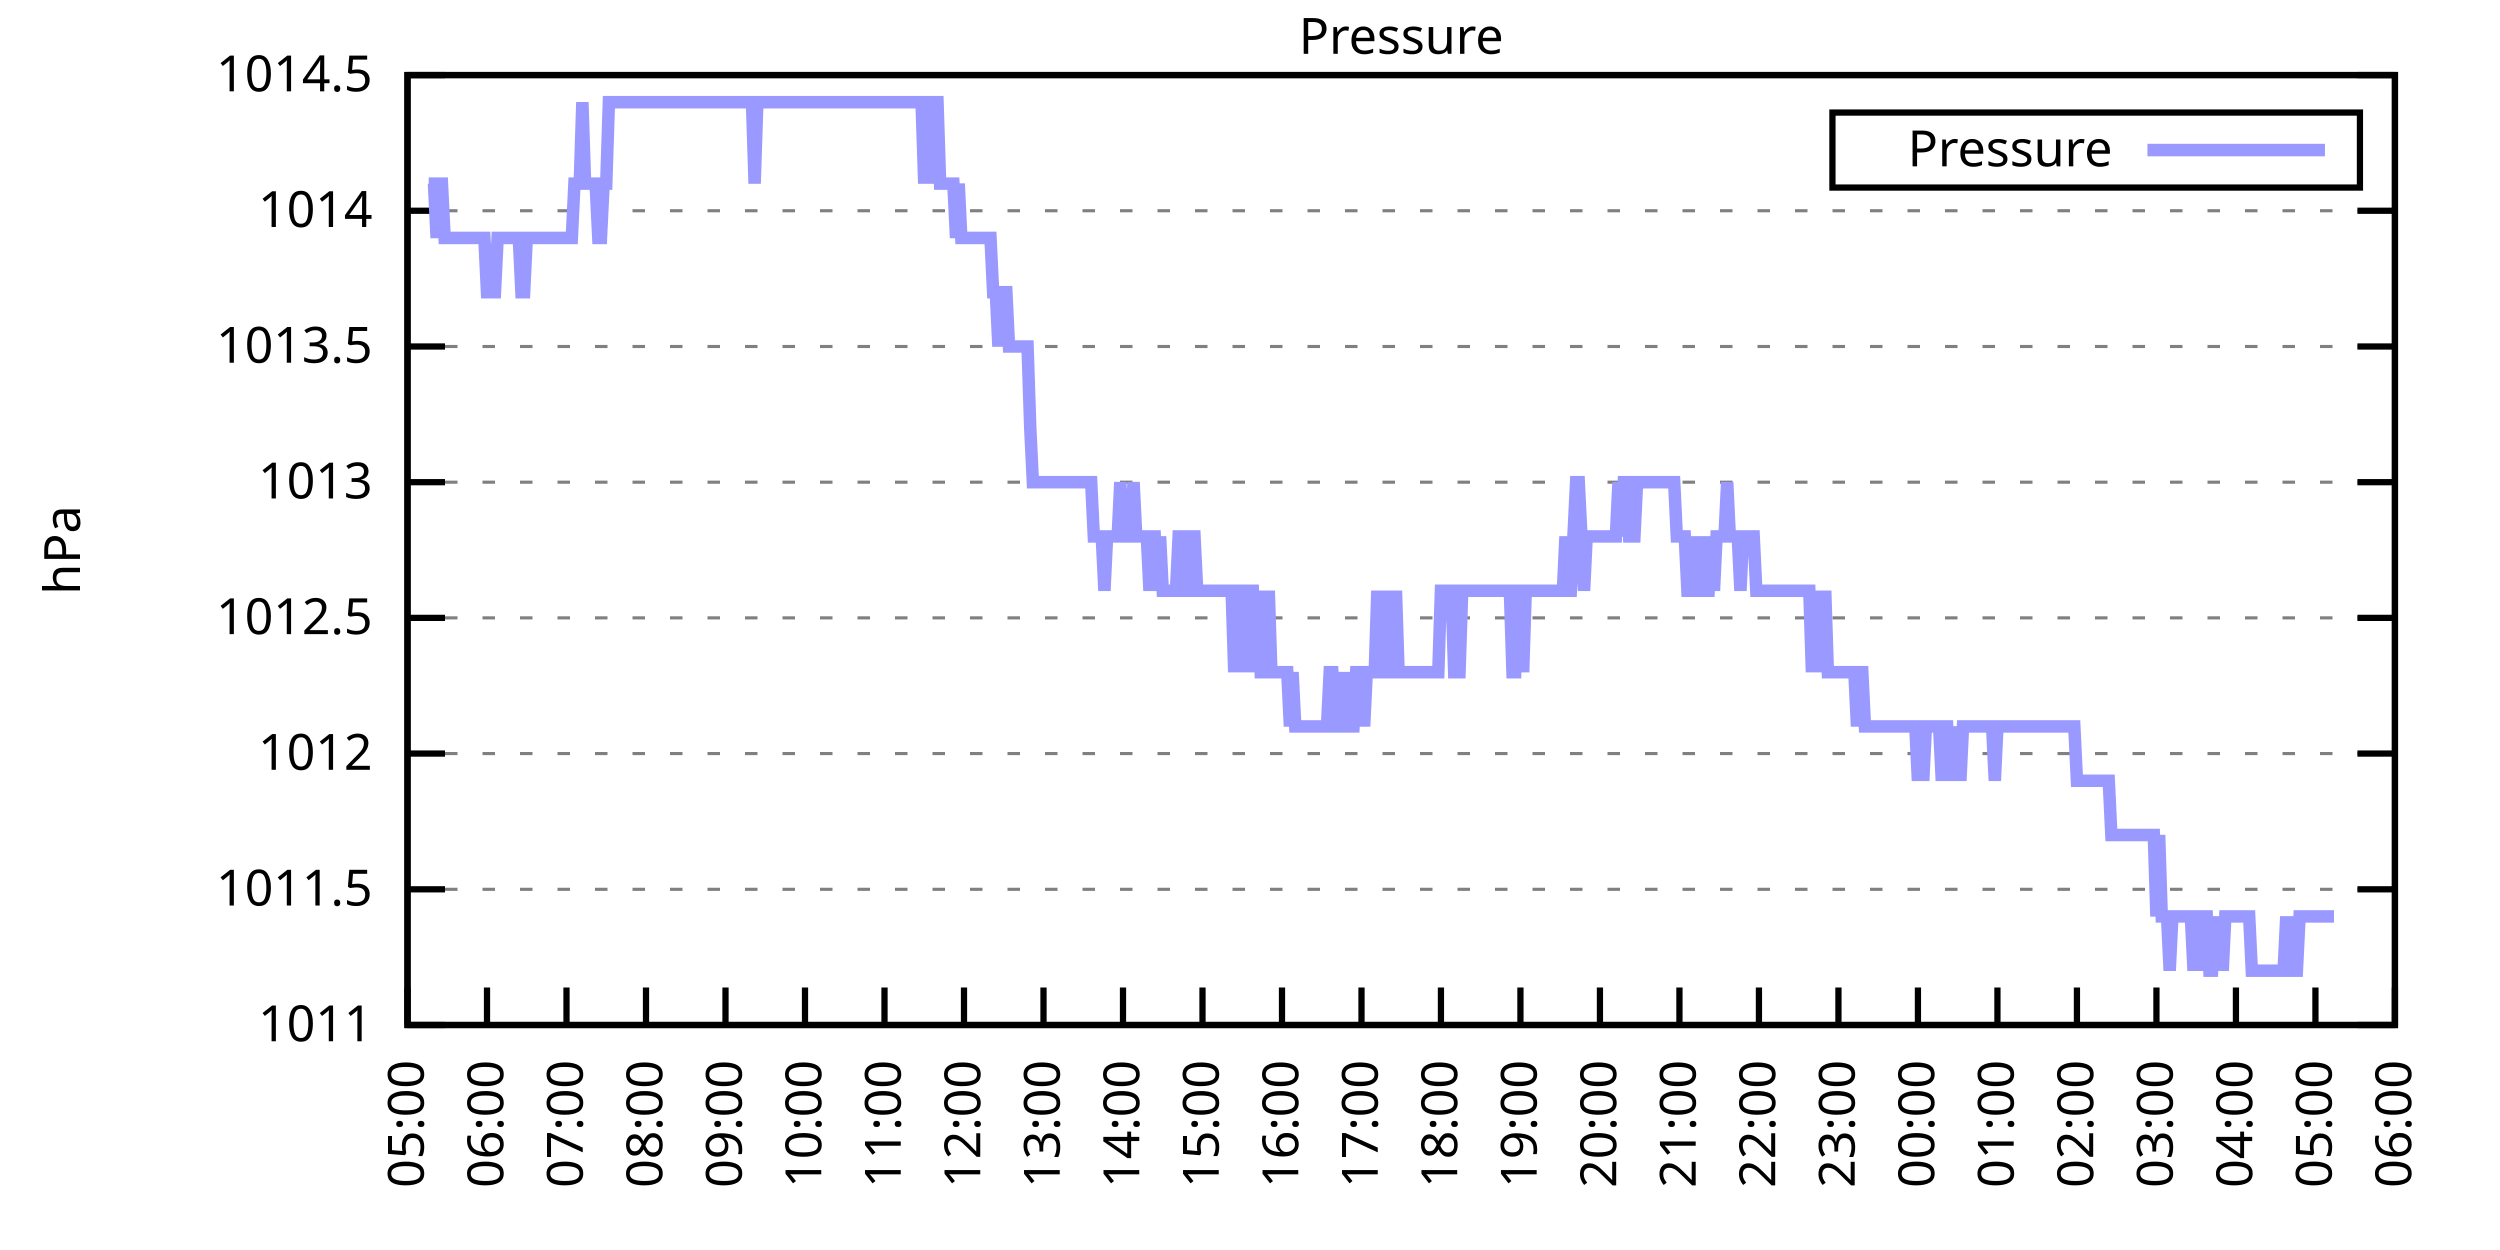
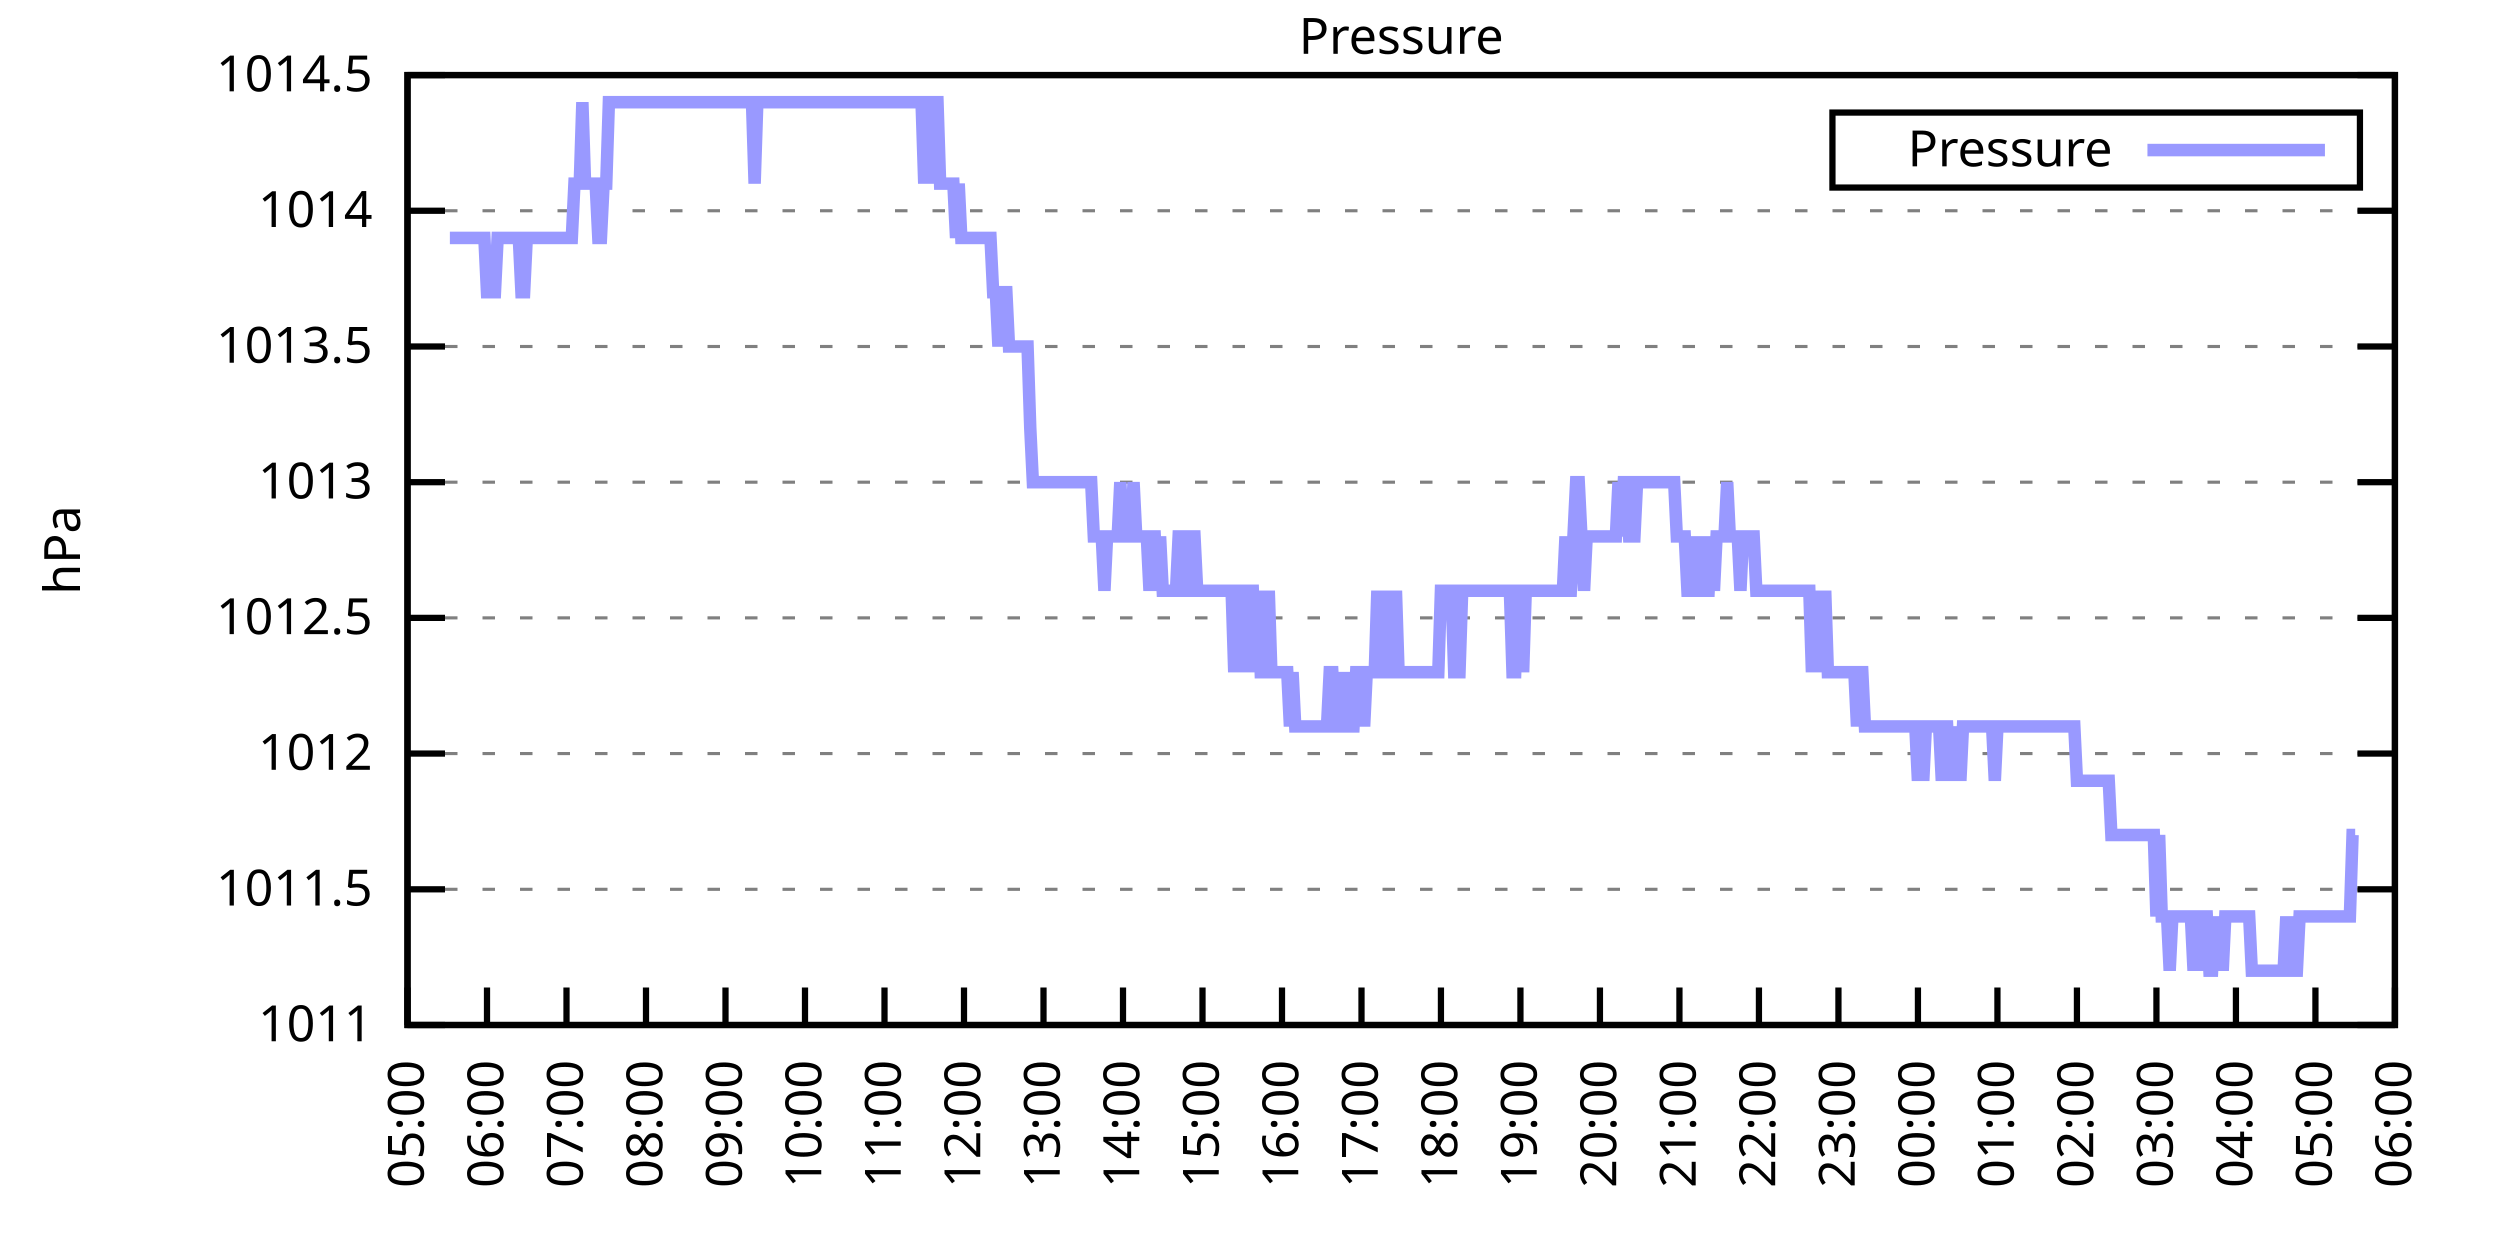
<svg xmlns="http://www.w3.org/2000/svg" xmlns:xlink="http://www.w3.org/1999/xlink" width="400" height="200" viewBox="0 0 400 200">
  <g id="gnuplot_canvas">
    <rect x="0" y="0" width="400" height="200" fill="none" />
    <defs>
      <circle id="gpDot" r="0.5" stroke-width="0.5" stroke="currentColor" />
      <path id="gpPt0" stroke-width="0.333" stroke="currentColor" d="M-1,0 h2 M0,-1 v2" />
      <path id="gpPt1" stroke-width="0.333" stroke="currentColor" d="M-1,-1 L1,1 M1,-1 L-1,1" />
      <path id="gpPt2" stroke-width="0.333" stroke="currentColor" d="M-1,0 L1,0 M0,-1 L0,1 M-1,-1 L1,1 M-1,1 L1,-1" />
      <rect id="gpPt3" stroke-width="0.333" stroke="currentColor" x="-1" y="-1" width="2" height="2" />
      <rect id="gpPt4" stroke-width="0.333" stroke="currentColor" fill="currentColor" x="-1" y="-1" width="2" height="2" />
      <circle id="gpPt5" stroke-width="0.333" stroke="currentColor" cx="0" cy="0" r="1" />
      <use xlink:href="#gpPt5" id="gpPt6" fill="currentColor" stroke="none" />
      <path id="gpPt7" stroke-width="0.333" stroke="currentColor" d="M0,-1.33 L-1.33,0.67 L1.33,0.67 z" />
      <use xlink:href="#gpPt7" id="gpPt8" fill="currentColor" stroke="none" />
      <use xlink:href="#gpPt7" id="gpPt9" stroke="currentColor" transform="rotate(180)" />
      <use xlink:href="#gpPt9" id="gpPt10" fill="currentColor" stroke="none" />
      <use xlink:href="#gpPt3" id="gpPt11" stroke="currentColor" transform="rotate(45)" />
      <use xlink:href="#gpPt11" id="gpPt12" fill="currentColor" stroke="none" />
      <path id="gpPt13" stroke-width="0.333" stroke="currentColor" d="M0,1.330 L1.265,0.411 L0.782,-1.067 L-0.782,-1.076 L-1.265,0.411 z" />
      <use xlink:href="#gpPt13" id="gpPt14" fill="currentColor" stroke="none" />
      <filter id="textbox" filterUnits="objectBoundingBox" x="0" y="0" height="1" width="1">
        <feFlood flood-color="white" flood-opacity="1" result="bgnd" />
        <feComposite in="SourceGraphic" in2="bgnd" operator="atop" />
      </filter>
      <filter id="greybox" filterUnits="objectBoundingBox" x="0" y="0" height="1" width="1">
        <feFlood flood-color="lightgrey" flood-opacity="1" result="grey" />
        <feComposite in="SourceGraphic" in2="grey" operator="atop" />
      </filter>
    </defs>
    <g fill="none" color="white" stroke="currentColor" stroke-width="1.00" stroke-linecap="butt" stroke-linejoin="miter">
</g>
    <g fill="none" color="black" stroke="currentColor" stroke-width="1.00" stroke-linecap="butt" stroke-linejoin="miter">
      <g stroke="none" shape-rendering="crispEdges">
        <polygon fill="rgb(255, 255, 255)" points="65.20,164.00 383.18,164.00 383.18,12.02 65.20,12.02 " />
      </g>
    </g>
    <g fill="none" color="black" stroke="currentColor" stroke-width="1.00" stroke-linecap="butt" stroke-linejoin="miter">
</g>
    <g fill="none" color="black" stroke="black" stroke-width="0.50" stroke-linecap="butt" stroke-linejoin="miter">
</g>
    <g fill="none" color="gray" stroke="currentColor" stroke-width="0.50" stroke-linecap="butt" stroke-linejoin="miter">
      <path stroke="gray" stroke-dasharray="2,4" class="gridline" d="M65.20,164.00 L383.19,164.00  " />
    </g>
    <g fill="none" color="gray" stroke="gray" stroke-width="1.00" stroke-linecap="butt" stroke-linejoin="miter">
</g>
    <g fill="none" color="black" stroke="currentColor" stroke-width="1.00" stroke-linecap="butt" stroke-linejoin="miter">
      <path stroke="black" d="M65.20,164.00 L71.20,164.00 M383.19,164.00 L377.19,164.00  " />
      <g transform="translate(59.60,166.60)" stroke="none" fill="black" font-family="Sans" font-size="8.00" text-anchor="end">
        <text>
          <tspan font-family="Sans"> 1011</tspan>
        </text>
      </g>
    </g>
    <g fill="none" color="black" stroke="currentColor" stroke-width="1.00" stroke-linecap="butt" stroke-linejoin="miter">
</g>
    <g fill="none" color="black" stroke="black" stroke-width="0.50" stroke-linecap="butt" stroke-linejoin="miter">
</g>
    <g fill="none" color="gray" stroke="currentColor" stroke-width="0.50" stroke-linecap="butt" stroke-linejoin="miter">
      <path stroke="gray" stroke-dasharray="2,4" class="gridline" d="M65.20,142.29 L383.19,142.29  " />
    </g>
    <g fill="none" color="gray" stroke="gray" stroke-width="1.00" stroke-linecap="butt" stroke-linejoin="miter">
</g>
    <g fill="none" color="black" stroke="currentColor" stroke-width="1.00" stroke-linecap="butt" stroke-linejoin="miter">
      <path stroke="black" d="M65.20,142.29 L71.20,142.29 M383.19,142.29 L377.19,142.29  " />
      <g transform="translate(59.60,144.89)" stroke="none" fill="black" font-family="Sans" font-size="8.00" text-anchor="end">
        <text>
          <tspan font-family="Sans"> 1011.5</tspan>
        </text>
      </g>
    </g>
    <g fill="none" color="black" stroke="currentColor" stroke-width="1.00" stroke-linecap="butt" stroke-linejoin="miter">
</g>
    <g fill="none" color="black" stroke="black" stroke-width="0.50" stroke-linecap="butt" stroke-linejoin="miter">
</g>
    <g fill="none" color="gray" stroke="currentColor" stroke-width="0.50" stroke-linecap="butt" stroke-linejoin="miter">
      <path stroke="gray" stroke-dasharray="2,4" class="gridline" d="M65.20,120.57 L383.19,120.57  " />
    </g>
    <g fill="none" color="gray" stroke="gray" stroke-width="1.00" stroke-linecap="butt" stroke-linejoin="miter">
</g>
    <g fill="none" color="black" stroke="currentColor" stroke-width="1.00" stroke-linecap="butt" stroke-linejoin="miter">
      <path stroke="black" d="M65.20,120.57 L71.20,120.57 M383.19,120.57 L377.19,120.57  " />
      <g transform="translate(59.60,123.17)" stroke="none" fill="black" font-family="Sans" font-size="8.00" text-anchor="end">
        <text>
          <tspan font-family="Sans"> 1012</tspan>
        </text>
      </g>
    </g>
    <g fill="none" color="black" stroke="currentColor" stroke-width="1.00" stroke-linecap="butt" stroke-linejoin="miter">
</g>
    <g fill="none" color="black" stroke="black" stroke-width="0.50" stroke-linecap="butt" stroke-linejoin="miter">
</g>
    <g fill="none" color="gray" stroke="currentColor" stroke-width="0.50" stroke-linecap="butt" stroke-linejoin="miter">
      <path stroke="gray" stroke-dasharray="2,4" class="gridline" d="M65.20,98.86 L383.19,98.86  " />
    </g>
    <g fill="none" color="gray" stroke="gray" stroke-width="1.00" stroke-linecap="butt" stroke-linejoin="miter">
</g>
    <g fill="none" color="black" stroke="currentColor" stroke-width="1.00" stroke-linecap="butt" stroke-linejoin="miter">
      <path stroke="black" d="M65.20,98.86 L71.20,98.86 M383.19,98.86 L377.19,98.86  " />
      <g transform="translate(59.60,101.46)" stroke="none" fill="black" font-family="Sans" font-size="8.00" text-anchor="end">
        <text>
          <tspan font-family="Sans"> 1012.5</tspan>
        </text>
      </g>
    </g>
    <g fill="none" color="black" stroke="currentColor" stroke-width="1.00" stroke-linecap="butt" stroke-linejoin="miter">
</g>
    <g fill="none" color="black" stroke="black" stroke-width="0.50" stroke-linecap="butt" stroke-linejoin="miter">
</g>
    <g fill="none" color="gray" stroke="currentColor" stroke-width="0.50" stroke-linecap="butt" stroke-linejoin="miter">
      <path stroke="gray" stroke-dasharray="2,4" class="gridline" d="M65.20,77.15 L383.19,77.15  " />
    </g>
    <g fill="none" color="gray" stroke="gray" stroke-width="1.00" stroke-linecap="butt" stroke-linejoin="miter">
</g>
    <g fill="none" color="black" stroke="currentColor" stroke-width="1.00" stroke-linecap="butt" stroke-linejoin="miter">
      <path stroke="black" d="M65.20,77.15 L71.20,77.15 M383.19,77.15 L377.19,77.15  " />
      <g transform="translate(59.60,79.75)" stroke="none" fill="black" font-family="Sans" font-size="8.00" text-anchor="end">
        <text>
          <tspan font-family="Sans"> 1013</tspan>
        </text>
      </g>
    </g>
    <g fill="none" color="black" stroke="currentColor" stroke-width="1.00" stroke-linecap="butt" stroke-linejoin="miter">
</g>
    <g fill="none" color="black" stroke="black" stroke-width="0.50" stroke-linecap="butt" stroke-linejoin="miter">
</g>
    <g fill="none" color="gray" stroke="currentColor" stroke-width="0.50" stroke-linecap="butt" stroke-linejoin="miter">
      <path stroke="gray" stroke-dasharray="2,4" class="gridline" d="M65.20,55.44 L383.19,55.44  " />
    </g>
    <g fill="none" color="gray" stroke="gray" stroke-width="1.00" stroke-linecap="butt" stroke-linejoin="miter">
</g>
    <g fill="none" color="black" stroke="currentColor" stroke-width="1.00" stroke-linecap="butt" stroke-linejoin="miter">
      <path stroke="black" d="M65.20,55.44 L71.20,55.44 M383.19,55.44 L377.19,55.44  " />
      <g transform="translate(59.60,58.04)" stroke="none" fill="black" font-family="Sans" font-size="8.00" text-anchor="end">
        <text>
          <tspan font-family="Sans"> 1013.5</tspan>
        </text>
      </g>
    </g>
    <g fill="none" color="black" stroke="currentColor" stroke-width="1.00" stroke-linecap="butt" stroke-linejoin="miter">
</g>
    <g fill="none" color="black" stroke="black" stroke-width="0.50" stroke-linecap="butt" stroke-linejoin="miter">
</g>
    <g fill="none" color="gray" stroke="currentColor" stroke-width="0.50" stroke-linecap="butt" stroke-linejoin="miter">
      <path stroke="gray" stroke-dasharray="2,4" class="gridline" d="M65.20,33.72 L383.19,33.72  " />
    </g>
    <g fill="none" color="gray" stroke="gray" stroke-width="1.00" stroke-linecap="butt" stroke-linejoin="miter">
</g>
    <g fill="none" color="black" stroke="currentColor" stroke-width="1.00" stroke-linecap="butt" stroke-linejoin="miter">
      <path stroke="black" d="M65.20,33.72 L71.20,33.72 M383.19,33.72 L377.19,33.72  " />
      <g transform="translate(59.60,36.32)" stroke="none" fill="black" font-family="Sans" font-size="8.00" text-anchor="end">
        <text>
          <tspan font-family="Sans"> 1014</tspan>
        </text>
      </g>
    </g>
    <g fill="none" color="black" stroke="currentColor" stroke-width="1.00" stroke-linecap="butt" stroke-linejoin="miter">
</g>
    <g fill="none" color="black" stroke="black" stroke-width="0.50" stroke-linecap="butt" stroke-linejoin="miter">
</g>
    <g fill="none" color="gray" stroke="currentColor" stroke-width="0.50" stroke-linecap="butt" stroke-linejoin="miter">
      <path stroke="gray" stroke-dasharray="2,4" class="gridline" d="M65.20,12.01 L383.19,12.01  " />
    </g>
    <g fill="none" color="gray" stroke="gray" stroke-width="1.00" stroke-linecap="butt" stroke-linejoin="miter">
</g>
    <g fill="none" color="black" stroke="currentColor" stroke-width="1.00" stroke-linecap="butt" stroke-linejoin="miter">
      <path stroke="black" d="M65.20,12.01 L71.20,12.01 M383.19,12.01 L377.19,12.01  " />
      <g transform="translate(59.60,14.61)" stroke="none" fill="black" font-family="Sans" font-size="8.00" text-anchor="end">
        <text>
          <tspan font-family="Sans"> 1014.5</tspan>
        </text>
      </g>
    </g>
    <g fill="none" color="black" stroke="currentColor" stroke-width="1.00" stroke-linecap="butt" stroke-linejoin="miter">
      <path stroke="black" d="M65.20,164.00 L65.20,158.00  " />
      <g transform="translate(67.80,169.60) rotate(270.00)" stroke="none" fill="black" font-family="Sans" font-size="8.00" text-anchor="end">
        <text>
          <tspan font-family="Sans">05:00</tspan>
        </text>
      </g>
    </g>
    <g fill="none" color="black" stroke="currentColor" stroke-width="1.00" stroke-linecap="butt" stroke-linejoin="miter">
      <path stroke="black" d="M77.92,164.00 L77.92,158.00  " />
      <g transform="translate(80.52,169.60) rotate(270.00)" stroke="none" fill="black" font-family="Sans" font-size="8.00" text-anchor="end">
        <text>
          <tspan font-family="Sans">06:00</tspan>
        </text>
      </g>
    </g>
    <g fill="none" color="black" stroke="currentColor" stroke-width="1.00" stroke-linecap="butt" stroke-linejoin="miter">
      <path stroke="black" d="M90.64,164.00 L90.64,158.00  " />
      <g transform="translate(93.24,169.60) rotate(270.00)" stroke="none" fill="black" font-family="Sans" font-size="8.00" text-anchor="end">
        <text>
          <tspan font-family="Sans">07:00</tspan>
        </text>
      </g>
    </g>
    <g fill="none" color="black" stroke="currentColor" stroke-width="1.00" stroke-linecap="butt" stroke-linejoin="miter">
      <path stroke="black" d="M103.36,164.00 L103.36,158.00  " />
      <g transform="translate(105.96,169.60) rotate(270.00)" stroke="none" fill="black" font-family="Sans" font-size="8.00" text-anchor="end">
        <text>
          <tspan font-family="Sans">08:00</tspan>
        </text>
      </g>
    </g>
    <g fill="none" color="black" stroke="currentColor" stroke-width="1.00" stroke-linecap="butt" stroke-linejoin="miter">
      <path stroke="black" d="M116.08,164.00 L116.08,158.00  " />
      <g transform="translate(118.68,169.60) rotate(270.00)" stroke="none" fill="black" font-family="Sans" font-size="8.00" text-anchor="end">
        <text>
          <tspan font-family="Sans">09:00</tspan>
        </text>
      </g>
    </g>
    <g fill="none" color="black" stroke="currentColor" stroke-width="1.00" stroke-linecap="butt" stroke-linejoin="miter">
      <path stroke="black" d="M128.80,164.00 L128.80,158.00  " />
      <g transform="translate(131.40,169.60) rotate(270.00)" stroke="none" fill="black" font-family="Sans" font-size="8.00" text-anchor="end">
        <text>
          <tspan font-family="Sans">10:00</tspan>
        </text>
      </g>
    </g>
    <g fill="none" color="black" stroke="currentColor" stroke-width="1.00" stroke-linecap="butt" stroke-linejoin="miter">
      <path stroke="black" d="M141.52,164.00 L141.52,158.00  " />
      <g transform="translate(144.12,169.60) rotate(270.00)" stroke="none" fill="black" font-family="Sans" font-size="8.00" text-anchor="end">
        <text>
          <tspan font-family="Sans">11:00</tspan>
        </text>
      </g>
    </g>
    <g fill="none" color="black" stroke="currentColor" stroke-width="1.00" stroke-linecap="butt" stroke-linejoin="miter">
      <path stroke="black" d="M154.24,164.00 L154.24,158.00  " />
      <g transform="translate(156.84,169.60) rotate(270.00)" stroke="none" fill="black" font-family="Sans" font-size="8.00" text-anchor="end">
        <text>
          <tspan font-family="Sans">12:00</tspan>
        </text>
      </g>
    </g>
    <g fill="none" color="black" stroke="currentColor" stroke-width="1.00" stroke-linecap="butt" stroke-linejoin="miter">
      <path stroke="black" d="M166.96,164.00 L166.96,158.00  " />
      <g transform="translate(169.56,169.60) rotate(270.00)" stroke="none" fill="black" font-family="Sans" font-size="8.00" text-anchor="end">
        <text>
          <tspan font-family="Sans">13:00</tspan>
        </text>
      </g>
    </g>
    <g fill="none" color="black" stroke="currentColor" stroke-width="1.00" stroke-linecap="butt" stroke-linejoin="miter">
      <path stroke="black" d="M179.68,164.00 L179.68,158.00  " />
      <g transform="translate(182.28,169.60) rotate(270.00)" stroke="none" fill="black" font-family="Sans" font-size="8.00" text-anchor="end">
        <text>
          <tspan font-family="Sans">14:00</tspan>
        </text>
      </g>
    </g>
    <g fill="none" color="black" stroke="currentColor" stroke-width="1.00" stroke-linecap="butt" stroke-linejoin="miter">
      <path stroke="black" d="M192.40,164.00 L192.40,158.00  " />
      <g transform="translate(195.00,169.60) rotate(270.00)" stroke="none" fill="black" font-family="Sans" font-size="8.00" text-anchor="end">
        <text>
          <tspan font-family="Sans">15:00</tspan>
        </text>
      </g>
    </g>
    <g fill="none" color="black" stroke="currentColor" stroke-width="1.00" stroke-linecap="butt" stroke-linejoin="miter">
      <path stroke="black" d="M205.12,164.00 L205.12,158.00  " />
      <g transform="translate(207.72,169.60) rotate(270.00)" stroke="none" fill="black" font-family="Sans" font-size="8.00" text-anchor="end">
        <text>
          <tspan font-family="Sans">16:00</tspan>
        </text>
      </g>
    </g>
    <g fill="none" color="black" stroke="currentColor" stroke-width="1.00" stroke-linecap="butt" stroke-linejoin="miter">
      <path stroke="black" d="M217.84,164.00 L217.84,158.00  " />
      <g transform="translate(220.44,169.60) rotate(270.00)" stroke="none" fill="black" font-family="Sans" font-size="8.00" text-anchor="end">
        <text>
          <tspan font-family="Sans">17:00</tspan>
        </text>
      </g>
    </g>
    <g fill="none" color="black" stroke="currentColor" stroke-width="1.00" stroke-linecap="butt" stroke-linejoin="miter">
      <path stroke="black" d="M230.55,164.00 L230.55,158.00  " />
      <g transform="translate(233.15,169.60) rotate(270.00)" stroke="none" fill="black" font-family="Sans" font-size="8.00" text-anchor="end">
        <text>
          <tspan font-family="Sans">18:00</tspan>
        </text>
      </g>
    </g>
    <g fill="none" color="black" stroke="currentColor" stroke-width="1.00" stroke-linecap="butt" stroke-linejoin="miter">
      <path stroke="black" d="M243.27,164.00 L243.27,158.00  " />
      <g transform="translate(245.87,169.60) rotate(270.00)" stroke="none" fill="black" font-family="Sans" font-size="8.00" text-anchor="end">
        <text>
          <tspan font-family="Sans">19:00</tspan>
        </text>
      </g>
    </g>
    <g fill="none" color="black" stroke="currentColor" stroke-width="1.00" stroke-linecap="butt" stroke-linejoin="miter">
      <path stroke="black" d="M255.99,164.00 L255.99,158.00  " />
      <g transform="translate(258.59,169.60) rotate(270.00)" stroke="none" fill="black" font-family="Sans" font-size="8.00" text-anchor="end">
        <text>
          <tspan font-family="Sans">20:00</tspan>
        </text>
      </g>
    </g>
    <g fill="none" color="black" stroke="currentColor" stroke-width="1.00" stroke-linecap="butt" stroke-linejoin="miter">
      <path stroke="black" d="M268.71,164.00 L268.71,158.00  " />
      <g transform="translate(271.31,169.60) rotate(270.00)" stroke="none" fill="black" font-family="Sans" font-size="8.00" text-anchor="end">
        <text>
          <tspan font-family="Sans">21:00</tspan>
        </text>
      </g>
    </g>
    <g fill="none" color="black" stroke="currentColor" stroke-width="1.00" stroke-linecap="butt" stroke-linejoin="miter">
      <path stroke="black" d="M281.43,164.00 L281.43,158.00  " />
      <g transform="translate(284.03,169.60) rotate(270.00)" stroke="none" fill="black" font-family="Sans" font-size="8.00" text-anchor="end">
        <text>
          <tspan font-family="Sans">22:00</tspan>
        </text>
      </g>
    </g>
    <g fill="none" color="black" stroke="currentColor" stroke-width="1.00" stroke-linecap="butt" stroke-linejoin="miter">
      <path stroke="black" d="M294.15,164.00 L294.15,158.00  " />
      <g transform="translate(296.75,169.60) rotate(270.00)" stroke="none" fill="black" font-family="Sans" font-size="8.00" text-anchor="end">
        <text>
          <tspan font-family="Sans">23:00</tspan>
        </text>
      </g>
    </g>
    <g fill="none" color="black" stroke="currentColor" stroke-width="1.00" stroke-linecap="butt" stroke-linejoin="miter">
      <path stroke="black" d="M306.87,164.00 L306.87,158.00  " />
      <g transform="translate(309.47,169.60) rotate(270.00)" stroke="none" fill="black" font-family="Sans" font-size="8.00" text-anchor="end">
        <text>
          <tspan font-family="Sans">00:00</tspan>
        </text>
      </g>
    </g>
    <g fill="none" color="black" stroke="currentColor" stroke-width="1.00" stroke-linecap="butt" stroke-linejoin="miter">
      <path stroke="black" d="M319.59,164.00 L319.59,158.00  " />
      <g transform="translate(322.19,169.60) rotate(270.00)" stroke="none" fill="black" font-family="Sans" font-size="8.00" text-anchor="end">
        <text>
          <tspan font-family="Sans">01:00</tspan>
        </text>
      </g>
    </g>
    <g fill="none" color="black" stroke="currentColor" stroke-width="1.00" stroke-linecap="butt" stroke-linejoin="miter">
      <path stroke="black" d="M332.31,164.00 L332.31,158.00  " />
      <g transform="translate(334.91,169.60) rotate(270.00)" stroke="none" fill="black" font-family="Sans" font-size="8.00" text-anchor="end">
        <text>
          <tspan font-family="Sans">02:00</tspan>
        </text>
      </g>
    </g>
    <g fill="none" color="black" stroke="currentColor" stroke-width="1.00" stroke-linecap="butt" stroke-linejoin="miter">
      <path stroke="black" d="M345.03,164.00 L345.03,158.00  " />
      <g transform="translate(347.63,169.60) rotate(270.00)" stroke="none" fill="black" font-family="Sans" font-size="8.00" text-anchor="end">
        <text>
          <tspan font-family="Sans">03:00</tspan>
        </text>
      </g>
    </g>
    <g fill="none" color="black" stroke="currentColor" stroke-width="1.00" stroke-linecap="butt" stroke-linejoin="miter">
      <path stroke="black" d="M357.75,164.00 L357.75,158.00  " />
      <g transform="translate(360.35,169.60) rotate(270.00)" stroke="none" fill="black" font-family="Sans" font-size="8.00" text-anchor="end">
        <text>
          <tspan font-family="Sans">04:00</tspan>
        </text>
      </g>
    </g>
    <g fill="none" color="black" stroke="currentColor" stroke-width="1.00" stroke-linecap="butt" stroke-linejoin="miter">
      <path stroke="black" d="M370.47,164.00 L370.47,158.00  " />
      <g transform="translate(373.07,169.60) rotate(270.00)" stroke="none" fill="black" font-family="Sans" font-size="8.00" text-anchor="end">
        <text>
          <tspan font-family="Sans">05:00</tspan>
        </text>
      </g>
    </g>
    <g fill="none" color="black" stroke="currentColor" stroke-width="1.00" stroke-linecap="butt" stroke-linejoin="miter">
      <path stroke="black" d="M383.19,164.00 L383.19,158.00  " />
      <g transform="translate(385.79,169.60) rotate(270.00)" stroke="none" fill="black" font-family="Sans" font-size="8.00" text-anchor="end">
        <text>
          <tspan font-family="Sans">06:00</tspan>
        </text>
      </g>
    </g>
    <g fill="none" color="black" stroke="currentColor" stroke-width="1.00" stroke-linecap="butt" stroke-linejoin="miter">
</g>
    <g fill="none" color="black" stroke="currentColor" stroke-width="1.00" stroke-linecap="butt" stroke-linejoin="miter">
      <path stroke="black" d="M65.20,12.01 L65.20,164.00 L383.19,164.00 L383.19,12.01 L65.20,12.01 Z  " />
    </g>
    <g fill="none" color="black" stroke="currentColor" stroke-width="1.00" stroke-linecap="butt" stroke-linejoin="miter">
</g>
    <g fill="none" color="black" stroke="currentColor" stroke-width="1.00" stroke-linecap="butt" stroke-linejoin="miter">
      <path stroke="black" d="M293.19,30.01 L293.19,18.01 L377.59,18.01 L377.59,30.01 L293.19,30.01 Z  " />
    </g>
    <g id="Pressure_plot_1">
      <g fill="none" color="white" stroke="black" stroke-width="2.00" stroke-linecap="butt" stroke-linejoin="miter">
</g>
      <g fill="none" color="black" stroke="currentColor" stroke-width="2.00" stroke-linecap="butt" stroke-linejoin="miter">
        <g transform="translate(337.99,26.61)" stroke="none" fill="black" font-family="Sans" font-size="8.00" text-anchor="end">
          <text>
            <tspan font-family="Sans">Pressure</tspan>
          </text>
        </g>
      </g>
      <g fill="none" color="black" stroke="currentColor" stroke-width="2.00" stroke-linecap="butt" stroke-linejoin="miter">
-         <path stroke="rgb(153, 153, 255)" d="M343.59,24.01 L371.99,24.01 M68.59,29.38 L69.02,29.38 L69.44,29.38 L69.86,38.07 L70.29,29.38 L70.71,29.38   L71.14,38.07 L71.56,38.07 L71.98,38.07 L72.41,38.07 L72.83,38.07 L73.26,38.07 L73.68,38.07 L74.10,38.07   L74.53,38.07 L74.95,38.07 L75.38,38.07 L75.80,38.07 L76.22,38.07 L76.65,38.07 L77.07,38.07 L77.50,38.07   L77.92,46.75 L78.34,46.75 L78.77,46.75 L79.19,46.75 L79.62,38.07 L80.04,38.07 L80.46,38.07 L80.89,38.07   L81.31,38.07 L81.74,38.07 L82.16,38.07 L82.58,38.07 L83.01,38.07 L83.43,46.75 L83.86,46.75 L84.28,38.07   L84.70,38.07 L85.13,38.07 L85.55,38.07 L85.98,38.07 L86.40,38.07 L86.82,38.07 L87.25,38.07 L87.67,38.07   L88.10,38.07 L88.52,38.07 L88.94,38.07 L89.37,38.07 L89.79,38.07 L90.22,38.07 L90.64,38.07 L91.06,38.07   L91.49,38.07 L91.91,29.38 L92.34,29.38 L92.76,29.38 L93.18,16.35 L93.61,29.38 L94.03,29.38 L94.46,29.38   L94.88,29.38 L95.30,29.38 L95.73,38.07 L96.15,38.07 L96.58,29.38 L97.00,29.38 L97.42,16.35 L97.85,16.35   L98.27,16.35 L98.69,16.35 L99.12,16.35 L99.54,16.35 L99.97,16.35 L100.39,16.35 L100.81,16.35 L101.24,16.35   L101.66,16.35 L102.09,16.35 L102.51,16.35 L102.93,16.35 L103.36,16.35 L103.78,16.35 L104.21,16.35 L104.63,16.35   L105.05,16.35 L105.48,16.35 L105.90,16.35 L106.33,16.35 L106.75,16.35 L107.17,16.35 L107.60,16.35 L108.02,16.35   L108.45,16.35 L108.87,16.35 L109.29,16.35 L109.72,16.35 L110.14,16.35 L110.57,16.35 L110.99,16.35 L111.41,16.35   L111.84,16.35 L112.26,16.35 L112.69,16.35 L113.11,16.35 L113.53,16.35 L113.96,16.35 L114.38,16.35 L114.81,16.35   L115.23,16.35 L115.65,16.35 L116.08,16.35 L116.50,16.35 L116.93,16.35 L117.35,16.35 L117.77,16.35 L118.20,16.35   L118.62,16.35 L119.05,16.35 L119.47,16.35 L119.89,16.35 L120.32,16.35 L120.74,29.38 L121.17,16.35 L121.59,16.35   L122.01,16.35 L122.44,16.35 L122.86,16.35 L123.29,16.35 L123.71,16.35 L124.13,16.35 L124.56,16.35 L124.98,16.35   L125.41,16.35 L125.83,16.35 L126.25,16.35 L126.68,16.35 L127.10,16.35 L127.53,16.35 L127.95,16.35 L128.37,16.35   L128.80,16.35 L129.22,16.35 L129.65,16.35 L130.07,16.35 L130.49,16.35 L130.92,16.35 L131.34,16.35 L131.77,16.35   L132.19,16.35 L132.61,16.35 L133.04,16.35 L133.46,16.35 L133.89,16.35 L134.31,16.35 L134.73,16.35 L135.16,16.35   L135.58,16.35 L136.01,16.35 L136.43,16.35 L136.85,16.35 L137.28,16.35 L137.70,16.35 L138.13,16.35 L138.55,16.35   L138.97,16.35 L139.40,16.35 L139.82,16.35 L140.25,16.35 L140.67,16.35 L141.09,16.35 L141.52,16.35 L141.94,16.35   L142.37,16.35 L142.79,16.35 L143.21,16.35 L143.64,16.35 L144.06,16.35 L144.49,16.35 L144.91,16.35 L145.33,16.35   L145.76,16.35 L146.18,16.35 L146.61,16.35 L147.03,16.35 L147.45,16.35 L147.88,29.38 L148.30,16.35 L148.73,29.38   L149.15,16.35 L149.57,16.35 L150.00,16.35 L150.42,29.38 L150.85,29.38 L151.27,29.38 L151.69,29.38 L152.12,29.38   L152.54,29.38 L152.97,38.07 L153.39,29.38 L153.81,38.07 L154.24,38.07 L154.66,38.07 L155.09,38.07 L155.51,38.07   L155.93,38.07 L156.36,38.07 L156.78,38.07 L157.21,38.07 L157.63,38.07 L158.05,38.07 L158.48,38.07 L158.90,46.75   L159.33,46.75 L159.75,55.44 L160.17,46.75 L160.60,46.75 L161.02,46.75 L161.44,55.44 L161.87,55.44 L162.29,55.44   L162.72,55.44 L163.14,55.44 L163.56,55.44 L163.99,55.44 L164.41,55.44 L164.84,68.46 L165.26,77.15 L165.68,77.15   L166.11,77.15 L166.53,77.15 L166.96,77.15 L167.38,77.15 L167.80,77.15 L168.23,77.15 L168.65,77.15 L169.08,77.15   L169.50,77.15 L169.92,77.15 L170.35,77.15 L170.77,77.15 L171.20,77.15 L171.62,77.15 L172.04,77.15 L172.47,77.15   L172.89,77.15 L173.32,77.15 L173.74,77.15 L174.16,77.15 L174.59,77.15 L175.01,85.83 L175.44,85.83 L175.86,85.83   L176.28,85.83 L176.71,94.52 L177.13,85.83 L177.56,85.83 L177.98,85.83 L178.40,85.83 L178.83,85.83 L179.25,77.15   L179.68,85.83 L180.10,85.83 L180.52,85.83 L180.95,85.83 L181.37,77.15 L181.80,85.83 L182.22,85.83 L182.64,85.83   L183.07,85.83 L183.49,85.83 L183.92,94.52 L184.34,85.83 L184.76,85.83 L185.19,94.52 L185.61,85.83 L186.04,94.52   L186.46,94.52 L186.88,94.52 L187.31,94.52 L187.73,94.52 L188.16,94.52 L188.58,85.83 L189.00,85.83 L189.43,94.52   L189.85,94.52 L190.28,85.83 L190.70,85.83 L191.12,85.83 L191.55,94.52 L191.97,94.52 L192.40,94.52 L192.82,94.52   L193.24,94.52 L193.67,94.52 L194.09,94.52 L194.52,94.52 L194.94,94.52 L195.36,94.52 L195.79,94.52 L196.21,94.52   L196.64,94.52 L197.06,94.52 L197.48,107.55 L197.91,94.52 L198.33,94.52 L198.76,107.55 L199.18,94.52 L199.60,107.55   L200.03,94.52 L200.45,94.52 L200.88,107.55 L201.30,94.52 L201.72,107.55 L202.15,107.55 L202.57,107.55 L203.00,94.52   L203.42,107.55 L203.84,107.55 L204.27,107.55 L204.69,107.55 L205.12,107.55 L205.54,107.55 L205.96,107.55 L206.39,116.23   L206.81,107.55 L207.24,116.23 L207.66,116.23 L208.08,116.23 L208.51,116.23 L208.93,116.23 L209.36,116.23 L209.78,116.23   L210.20,116.23 L210.63,116.23 L211.05,116.23 L211.48,116.23 L211.90,116.23 L212.32,116.23 L212.75,107.55 L213.17,107.55   L213.60,116.23 L214.02,116.23 L214.44,107.55 L214.87,116.23 L215.29,116.23 L215.72,107.55 L216.14,116.23 L216.56,116.23   L216.99,107.55 L217.41,107.55 L217.84,107.55 L218.26,116.23 L218.68,107.55 L219.11,107.55 L219.53,107.55 L219.96,107.55   L220.38,94.52 L220.80,107.55 L221.23,107.55 L221.65,94.52 L222.08,107.55 L222.50,107.55 L222.92,107.55 L223.35,94.52   L223.77,107.55 L224.20,107.55 L224.62,107.55 L225.04,107.55 L225.47,107.55 L225.89,107.55 L226.31,107.55 L226.74,107.55   L227.16,107.55 L227.59,107.55 L228.01,107.55 L228.43,107.55 L228.86,107.55 L229.28,107.55 L229.71,107.55 L230.13,107.55   L230.55,94.52 L230.98,94.52 L231.40,94.52 L231.83,94.52 L232.25,94.52 L232.67,107.55 L233.10,107.55 L233.52,107.55   L233.95,94.52 L234.37,94.52 L234.79,94.52 L235.22,94.52 L235.64,94.52 L236.07,94.52 L236.49,94.52 L236.91,94.52   L237.34,94.52 L237.76,94.52 L238.19,94.52 L238.61,94.52 L239.03,94.52 L239.46,94.52 L239.88,94.52 L240.31,94.52   L240.73,94.52 L241.15,94.52 L241.58,94.52 L242.00,107.55 L242.43,107.55 L242.85,94.52 L243.27,94.52 L243.70,107.55   L244.12,94.52 L244.55,94.52 L244.97,94.52 L245.39,94.52 L245.82,94.52 L246.24,94.52 L246.67,94.52 L247.09,94.52   L247.51,94.52 L247.94,94.52 L248.36,94.52 L248.79,94.52 L249.21,94.52 L249.63,94.52 L250.06,94.52 L250.48,85.83   L250.91,94.52 L251.33,94.52 L251.75,85.83 L252.18,77.15 L252.60,77.15 L253.03,85.83 L253.45,94.52 L253.87,85.83   L254.30,85.83 L254.72,85.83 L255.15,85.83 L255.57,85.83 L255.99,85.83 L256.42,85.83 L256.84,85.83 L257.27,85.83   L257.69,85.83 L258.11,85.83 L258.54,85.83 L258.96,77.15 L259.39,85.83 L259.81,77.15 L260.23,77.15 L260.66,85.83   L261.08,85.83 L261.51,85.83 L261.93,77.15 L262.35,77.15 L262.78,77.15 L263.20,77.15 L263.63,77.15 L264.05,77.15   L264.47,77.15 L264.90,77.15 L265.32,77.15 L265.75,77.15 L266.17,77.15 L266.59,77.15 L267.02,77.15 L267.44,77.15   L267.87,77.15 L268.29,85.83 L268.71,85.83 L269.14,85.83 L269.56,85.83 L269.99,94.52 L270.41,94.52 L270.83,94.52   L271.26,85.83 L271.68,94.52 L272.11,85.83 L272.53,94.52 L272.95,94.52 L273.38,94.52 L273.80,85.83 L274.23,94.52   L274.65,85.83 L275.07,85.83 L275.50,85.83 L275.92,85.83 L276.35,77.15 L276.77,85.83 L277.19,85.83 L277.62,85.83   L278.04,85.83 L278.47,94.52 L278.89,85.83 L279.31,85.83 L279.74,85.83 L280.16,85.83 L280.59,85.83 L281.01,94.52   L281.43,94.52 L281.86,94.52 L282.28,94.52 L282.71,94.52 L283.13,94.52 L283.55,94.52 L283.98,94.52 L284.40,94.52   L284.83,94.52 L285.25,94.52 L285.67,94.52 L286.10,94.52 L286.52,94.52 L286.95,94.52 L287.37,94.52 L287.79,94.52   L288.22,94.52 L288.64,94.52 L289.06,94.52 L289.49,94.52 L289.91,107.55 L290.34,94.52 L290.76,107.55 L291.18,94.52   L291.61,107.55 L292.03,94.52 L292.46,107.55 L292.88,107.55 L293.30,107.55 L293.73,107.55 L294.15,107.55 L294.58,107.55   L295.00,107.55 L295.42,107.55 L295.85,107.55 L296.27,107.55 L296.70,107.55 L297.12,116.23 L297.54,107.55 L297.97,107.55   L298.39,116.23 L298.82,116.23 L299.24,116.23 L299.66,116.23 L300.09,116.23 L300.51,116.23 L300.94,116.23 L301.36,116.23   L301.78,116.23 L302.21,116.23 L302.63,116.23 L303.06,116.23 L303.48,116.23 L303.90,116.23 L304.33,116.23 L304.75,116.23   L305.18,116.23 L305.60,116.23 L306.02,116.23 L306.45,116.23 L306.87,124.92 L307.30,116.23 L307.72,124.92 L308.14,116.23   L308.57,116.23 L308.99,116.23 L309.42,116.23 L309.84,116.23 L310.26,116.23 L310.69,124.92 L311.11,116.23 L311.54,116.23   L311.96,124.92 L312.38,116.23 L312.81,124.92 L313.23,116.23 L313.66,124.92 L314.08,116.23 L314.50,116.23 L314.93,116.23   L315.35,116.23 L315.78,116.23 L316.20,116.23 L316.62,116.23 L317.05,116.23 L317.47,116.23 L317.90,116.23 L318.32,116.23   L318.74,116.23 L319.17,124.92 L319.59,116.23 L320.02,116.23 L320.44,116.23 L320.86,116.23 L321.29,116.23 L321.71,116.23   L322.14,116.23 L322.56,116.23 L322.98,116.23 L323.41,116.23 L323.83,116.23 L324.26,116.23 L324.68,116.23 L325.10,116.23   L325.53,116.23 L325.95,116.23 L326.38,116.23 L326.80,116.23 L327.22,116.23 L327.65,116.23 L328.07,116.23 L328.50,116.23   L328.92,116.23 L329.34,116.23 L329.77,116.23 L330.19,116.23 L330.62,116.23 L331.04,116.23 L331.46,116.23 L331.89,116.23   L332.31,124.92 L332.74,124.92 L333.16,124.92 L333.58,124.92 L334.01,124.92 L334.43,124.92 L334.86,124.92 L335.28,124.92   L335.70,124.92 L336.13,124.92 L336.55,124.92 L336.98,124.92 L337.40,124.92 L337.82,133.60 L338.25,133.60 L338.67,133.60   L339.10,133.60 L339.52,133.60 L339.94,133.60 L340.37,133.60 L340.79,133.60 L341.22,133.60 L341.64,133.60 L342.06,133.60   L342.49,133.60 L342.91,133.60 L343.34,133.60 L343.76,133.60 L344.18,133.60 L344.61,133.60 L345.03,146.63 L345.46,133.60   L345.88,146.63 L346.30,146.63 L346.73,146.63 L347.15,155.31 L347.58,146.63 L348.00,146.63 L348.42,146.63 L348.85,146.63   L349.27,146.63 L349.70,146.63 L350.12,146.63 L350.54,146.63 L350.97,155.31 L351.39,146.63 L351.81,146.63 L352.24,155.31   L352.66,146.63 L353.09,146.63 L353.51,155.31 L353.93,155.31 L354.36,146.63 L354.78,155.31 L355.21,146.63 L355.63,155.31   L356.05,146.63 L356.48,146.63 L356.90,146.63 L357.33,146.63 L357.75,146.63 L358.17,146.63 L358.60,146.63 L359.02,146.63   L359.45,146.63 L359.87,146.63 L360.29,155.31 L360.72,155.31 L361.14,155.31 L361.57,155.31 L361.99,155.31 L362.41,155.31   L362.84,155.31 L363.26,155.31 L363.69,155.31 L364.11,155.31 L364.53,155.31 L364.96,155.31 L365.38,155.31 L365.81,146.63   L366.23,155.31 L366.65,146.63 L367.08,155.31 L367.50,155.31 L367.93,146.63 L368.35,146.63 L368.77,146.63 L369.20,146.63   L369.62,146.63 L370.05,146.63 L370.47,146.63 L370.89,146.63 L371.32,146.63 L371.74,146.63 L372.17,146.63 L372.59,146.63   L373.01,146.63 L373.44,146.63  " />
+         <path stroke="rgb(153, 153, 255)" d="M343.59,24.01 L371.99,24.01 M71.98,38.07 L72.41,38.07 L72.83,38.07 L73.26,38.07 L73.68,38.07 L74.10,38.07   L74.53,38.07 L74.95,38.07 L75.38,38.07 L75.80,38.07 L76.22,38.07 L76.65,38.07 L77.07,38.07 L77.50,38.07   L77.92,46.75 L78.34,46.75 L78.77,46.75 L79.19,46.75 L79.62,38.07 L80.04,38.07 L80.46,38.07 L80.89,38.07   L81.31,38.07 L81.74,38.07 L82.16,38.07 L82.58,38.07 L83.01,38.07 L83.43,46.75 L83.86,46.75 L84.28,38.07   L84.70,38.07 L85.13,38.07 L85.55,38.07 L85.98,38.07 L86.40,38.07 L86.82,38.07 L87.25,38.07 L87.67,38.07   L88.10,38.07 L88.52,38.07 L88.94,38.07 L89.37,38.07 L89.79,38.07 L90.22,38.07 L90.64,38.07 L91.06,38.07   L91.49,38.07 L91.91,29.38 L92.34,29.38 L92.76,29.38 L93.18,16.35 L93.61,29.38 L94.03,29.38 L94.46,29.38   L94.88,29.38 L95.30,29.38 L95.73,38.07 L96.15,38.07 L96.58,29.38 L97.00,29.38 L97.42,16.35 L97.85,16.35   L98.27,16.35 L98.69,16.35 L99.12,16.35 L99.54,16.35 L99.97,16.35 L100.39,16.35 L100.81,16.35 L101.24,16.35   L101.66,16.35 L102.09,16.35 L102.51,16.35 L102.93,16.35 L103.36,16.35 L103.78,16.35 L104.21,16.35 L104.63,16.35   L105.05,16.35 L105.48,16.35 L105.90,16.35 L106.33,16.35 L106.75,16.35 L107.17,16.35 L107.60,16.35 L108.02,16.35   L108.45,16.35 L108.87,16.35 L109.29,16.35 L109.72,16.35 L110.14,16.35 L110.57,16.35 L110.99,16.35 L111.41,16.35   L111.84,16.35 L112.26,16.35 L112.69,16.35 L113.11,16.35 L113.53,16.35 L113.96,16.35 L114.38,16.35 L114.81,16.35   L115.23,16.35 L115.65,16.35 L116.08,16.35 L116.50,16.35 L116.93,16.35 L117.35,16.35 L117.77,16.35 L118.20,16.35   L118.62,16.35 L119.05,16.35 L119.47,16.35 L119.89,16.35 L120.32,16.35 L120.74,29.38 L121.17,16.35 L121.59,16.35   L122.01,16.35 L122.44,16.35 L122.86,16.35 L123.29,16.35 L123.71,16.35 L124.13,16.35 L124.56,16.35 L124.98,16.35   L125.41,16.35 L125.83,16.35 L126.25,16.35 L126.68,16.35 L127.10,16.35 L127.53,16.35 L127.95,16.35 L128.37,16.35   L128.80,16.35 L129.22,16.35 L129.65,16.35 L130.07,16.35 L130.49,16.35 L130.92,16.35 L131.34,16.35 L131.77,16.35   L132.19,16.35 L132.61,16.35 L133.04,16.35 L133.46,16.35 L133.89,16.35 L134.31,16.35 L134.73,16.35 L135.16,16.35   L135.58,16.35 L136.01,16.35 L136.43,16.35 L136.85,16.35 L137.28,16.35 L137.70,16.35 L138.13,16.35 L138.55,16.35   L138.97,16.35 L139.40,16.35 L139.82,16.35 L140.25,16.35 L140.67,16.35 L141.09,16.35 L141.52,16.35 L141.94,16.35   L142.37,16.35 L142.79,16.35 L143.21,16.35 L143.64,16.35 L144.06,16.35 L144.49,16.35 L144.91,16.35 L145.33,16.35   L145.76,16.35 L146.18,16.35 L146.61,16.35 L147.03,16.35 L147.45,16.35 L147.88,29.38 L148.30,16.35 L148.73,29.38   L149.15,16.35 L149.57,16.35 L150.00,16.35 L150.42,29.38 L150.85,29.38 L151.27,29.38 L151.69,29.38 L152.12,29.38   L152.54,29.38 L152.97,38.07 L153.39,29.38 L153.81,38.07 L154.24,38.07 L154.66,38.07 L155.09,38.07 L155.51,38.07   L155.93,38.07 L156.36,38.07 L156.78,38.07 L157.21,38.07 L157.63,38.07 L158.05,38.07 L158.48,38.07 L158.90,46.75   L159.33,46.75 L159.75,55.44 L160.17,46.75 L160.60,46.75 L161.02,46.75 L161.44,55.44 L161.87,55.44 L162.29,55.44   L162.72,55.44 L163.14,55.44 L163.56,55.44 L163.99,55.44 L164.41,55.44 L164.84,68.46 L165.26,77.15 L165.68,77.15   L166.11,77.15 L166.53,77.15 L166.96,77.15 L167.38,77.15 L167.80,77.15 L168.23,77.15 L168.65,77.15 L169.08,77.15   L169.50,77.15 L169.92,77.15 L170.35,77.15 L170.77,77.15 L171.20,77.15 L171.62,77.15 L172.04,77.15 L172.47,77.15   L172.89,77.15 L173.32,77.15 L173.74,77.15 L174.16,77.15 L174.59,77.15 L175.01,85.83 L175.44,85.83 L175.86,85.83   L176.28,85.83 L176.71,94.52 L177.13,85.83 L177.56,85.83 L177.98,85.83 L178.40,85.83 L178.83,85.83 L179.25,77.15   L179.68,85.83 L180.10,85.83 L180.52,85.83 L180.95,85.83 L181.37,77.15 L181.80,85.83 L182.22,85.83 L182.64,85.83   L183.07,85.83 L183.49,85.83 L183.92,94.52 L184.34,85.83 L184.76,85.83 L185.19,94.52 L185.61,85.83 L186.04,94.52   L186.46,94.52 L186.88,94.52 L187.31,94.52 L187.73,94.52 L188.16,94.52 L188.58,85.83 L189.00,85.83 L189.43,94.52   L189.85,94.52 L190.28,85.83 L190.70,85.83 L191.12,85.83 L191.55,94.52 L191.97,94.52 L192.40,94.52 L192.82,94.52   L193.24,94.52 L193.67,94.52 L194.09,94.52 L194.52,94.52 L194.94,94.52 L195.36,94.52 L195.79,94.52 L196.21,94.52   L196.64,94.52 L197.06,94.52 L197.48,107.55 L197.91,94.52 L198.33,94.52 L198.76,107.55 L199.18,94.52 L199.60,107.55   L200.03,94.52 L200.45,94.52 L200.88,107.55 L201.30,94.52 L201.72,107.55 L202.15,107.55 L202.57,107.55 L203.00,94.52   L203.42,107.55 L203.84,107.55 L204.27,107.55 L204.69,107.55 L205.12,107.55 L205.54,107.55 L205.96,107.55 L206.39,116.23   L206.81,107.55 L207.24,116.23 L207.66,116.23 L208.08,116.23 L208.51,116.23 L208.93,116.23 L209.36,116.23 L209.78,116.23   L210.20,116.23 L210.63,116.23 L211.05,116.23 L211.48,116.23 L211.90,116.23 L212.32,116.23 L212.75,107.55 L213.17,107.55   L213.60,116.23 L214.02,116.23 L214.44,107.55 L214.87,116.23 L215.29,116.23 L215.72,107.55 L216.14,116.23 L216.56,116.23   L216.99,107.55 L217.41,107.55 L217.84,107.55 L218.26,116.23 L218.68,107.55 L219.11,107.55 L219.53,107.55 L219.96,107.55   L220.38,94.52 L220.80,107.55 L221.23,107.55 L221.65,94.52 L222.08,107.55 L222.50,107.55 L222.92,107.55 L223.35,94.52   L223.77,107.55 L224.20,107.55 L224.62,107.55 L225.04,107.55 L225.47,107.55 L225.89,107.55 L226.31,107.55 L226.74,107.55   L227.16,107.55 L227.59,107.55 L228.01,107.55 L228.43,107.55 L228.86,107.55 L229.28,107.55 L229.71,107.55 L230.13,107.55   L230.55,94.52 L230.98,94.52 L231.40,94.52 L231.83,94.52 L232.25,94.52 L232.67,107.55 L233.10,107.55 L233.52,107.55   L233.95,94.52 L234.37,94.52 L234.79,94.52 L235.22,94.52 L235.64,94.52 L236.07,94.52 L236.49,94.52 L236.91,94.52   L237.34,94.52 L237.76,94.52 L238.19,94.52 L238.61,94.52 L239.03,94.52 L239.46,94.52 L239.88,94.52 L240.31,94.52   L240.73,94.52 L241.15,94.52 L241.58,94.52 L242.00,107.55 L242.43,107.55 L242.85,94.52 L243.27,94.52 L243.70,107.55   L244.12,94.52 L244.55,94.52 L244.97,94.52 L245.39,94.52 L245.82,94.52 L246.24,94.52 L246.67,94.52 L247.09,94.52   L247.51,94.52 L247.94,94.52 L248.36,94.52 L248.79,94.52 L249.21,94.52 L249.63,94.52 L250.06,94.52 L250.48,85.83   L250.91,94.52 L251.33,94.52 L251.75,85.83 L252.18,77.15 L252.60,77.15 L253.03,85.83 L253.45,94.52 L253.87,85.83   L254.30,85.83 L254.72,85.83 L255.15,85.83 L255.57,85.83 L255.99,85.83 L256.42,85.83 L256.84,85.83 L257.27,85.83   L257.69,85.83 L258.11,85.83 L258.54,85.83 L258.96,77.15 L259.39,85.83 L259.81,77.15 L260.23,77.15 L260.66,85.83   L261.08,85.83 L261.51,85.83 L261.93,77.15 L262.35,77.15 L262.78,77.15 L263.20,77.15 L263.63,77.15 L264.05,77.15   L264.47,77.15 L264.90,77.15 L265.32,77.15 L265.75,77.15 L266.17,77.15 L266.59,77.15 L267.02,77.15 L267.44,77.15   L267.87,77.15 L268.29,85.83 L268.71,85.83 L269.14,85.83 L269.56,85.83 L269.99,94.52 L270.41,94.52 L270.83,94.52   L271.26,85.83 L271.68,94.52 L272.11,85.83 L272.53,94.52 L272.95,94.52 L273.38,94.52 L273.80,85.83 L274.23,94.52   L274.65,85.83 L275.07,85.83 L275.50,85.83 L275.92,85.83 L276.35,77.15 L276.77,85.83 L277.19,85.83 L277.62,85.83   L278.04,85.83 L278.47,94.52 L278.89,85.83 L279.31,85.83 L279.74,85.83 L280.16,85.83 L280.59,85.83 L281.01,94.52   L281.43,94.52 L281.86,94.52 L282.28,94.52 L282.71,94.52 L283.13,94.52 L283.55,94.52 L283.98,94.52 L284.40,94.52   L284.83,94.52 L285.25,94.52 L285.67,94.52 L286.10,94.52 L286.52,94.52 L286.95,94.52 L287.37,94.52 L287.79,94.52   L288.22,94.52 L288.64,94.52 L289.06,94.52 L289.49,94.52 L289.91,107.55 L290.34,94.52 L290.76,107.55 L291.18,94.52   L291.61,107.55 L292.03,94.52 L292.46,107.55 L292.88,107.55 L293.30,107.55 L293.73,107.55 L294.15,107.55 L294.58,107.55   L295.00,107.55 L295.42,107.55 L295.85,107.55 L296.27,107.55 L296.70,107.55 L297.12,116.23 L297.54,107.55 L297.97,107.55   L298.39,116.23 L298.82,116.23 L299.24,116.23 L299.66,116.23 L300.09,116.23 L300.51,116.23 L300.94,116.23 L301.36,116.23   L301.78,116.23 L302.21,116.23 L302.63,116.23 L303.06,116.23 L303.48,116.23 L303.90,116.23 L304.33,116.23 L304.75,116.23   L305.18,116.23 L305.60,116.23 L306.02,116.23 L306.45,116.23 L306.87,124.92 L307.30,116.23 L307.72,124.92 L308.14,116.23   L308.57,116.23 L308.99,116.23 L309.42,116.23 L309.84,116.23 L310.26,116.23 L310.69,124.92 L311.11,116.23 L311.54,116.23   L311.96,124.92 L312.38,116.23 L312.81,124.92 L313.23,116.23 L313.66,124.92 L314.08,116.23 L314.50,116.23 L314.93,116.23   L315.35,116.23 L315.78,116.23 L316.20,116.23 L316.62,116.23 L317.05,116.23 L317.47,116.23 L317.90,116.23 L318.32,116.23   L318.74,116.23 L319.17,124.92 L319.59,116.23 L320.02,116.23 L320.44,116.23 L320.86,116.23 L321.29,116.23 L321.71,116.23   L322.14,116.23 L322.56,116.23 L322.98,116.23 L323.41,116.23 L323.83,116.23 L324.26,116.23 L324.68,116.23 L325.10,116.23   L325.53,116.23 L325.95,116.23 L326.38,116.23 L326.80,116.23 L327.22,116.23 L327.65,116.23 L328.07,116.23 L328.50,116.23   L328.92,116.23 L329.34,116.23 L329.77,116.23 L330.19,116.23 L330.62,116.23 L331.04,116.23 L331.46,116.23 L331.89,116.23   L332.31,124.92 L332.74,124.92 L333.16,124.92 L333.58,124.92 L334.01,124.92 L334.43,124.92 L334.86,124.92 L335.28,124.92   L335.70,124.92 L336.13,124.92 L336.55,124.92 L336.98,124.92 L337.40,124.92 L337.82,133.60 L338.25,133.60 L338.67,133.60   L339.10,133.60 L339.52,133.60 L339.94,133.60 L340.37,133.60 L340.79,133.60 L341.22,133.60 L341.64,133.60 L342.06,133.60   L342.49,133.60 L342.91,133.60 L343.34,133.60 L343.76,133.60 L344.18,133.60 L344.61,133.60 L345.03,146.63 L345.46,133.60   L345.88,146.63 L346.30,146.63 L346.73,146.63 L347.15,155.31 L347.58,146.63 L348.00,146.63 L348.42,146.63 L348.85,146.63   L349.27,146.63 L349.70,146.63 L350.12,146.63 L350.54,146.63 L350.97,155.31 L351.39,146.63 L351.81,146.63 L352.24,155.31   L352.66,146.63 L353.09,146.63 L353.51,155.31 L353.93,155.31 L354.36,146.63 L354.78,155.31 L355.21,146.63 L355.63,155.31   L356.05,146.63 L356.48,146.63 L356.90,146.63 L357.33,146.63 L357.75,146.63 L358.17,146.63 L358.60,146.63 L359.02,146.63   L359.45,146.63 L359.87,146.63 L360.29,155.31 L360.72,155.31 L361.14,155.31 L361.57,155.31 L361.99,155.31 L362.41,155.31   L362.84,155.31 L363.26,155.31 L363.69,155.31 L364.11,155.31 L364.53,155.31 L364.96,155.31 L365.38,155.31 L365.81,146.63   L366.23,155.31 L366.65,146.63 L367.08,155.31 L367.50,155.31 L367.93,146.63 L368.35,146.63 L368.77,146.63 L369.20,146.63   L369.62,146.63 L370.05,146.63 L370.47,146.63 L370.89,146.63 L371.32,146.63 L371.74,146.63 L372.17,146.63 L372.59,146.63   L373.01,146.63 L373.44,146.63 L373.86,146.63 L374.29,146.63 L374.71,146.63 L375.13,146.63 L375.56,146.63 L375.98,146.63   L376.41,133.60 L376.83,133.60  " />
      </g>
    </g>
    <g fill="none" color="black" stroke="currentColor" stroke-width="2.00" stroke-linecap="butt" stroke-linejoin="miter">
</g>
    <g fill="none" color="black" stroke="black" stroke-width="1.00" stroke-linecap="butt" stroke-linejoin="miter">
</g>
    <g fill="none" color="black" stroke="currentColor" stroke-width="1.00" stroke-linecap="butt" stroke-linejoin="miter">
      <path stroke="black" d="M65.20,12.01 L65.20,164.00 L383.19,164.00 L383.19,12.01 L65.20,12.01 Z  " />
      <g transform="translate(12.80,88.01) rotate(270.00)" stroke="none" fill="black" font-family="Sans" font-size="8.00" text-anchor="middle">
        <text>
          <tspan font-family="Sans">hPa</tspan>
        </text>
      </g>
    </g>
    <g fill="none" color="black" stroke="currentColor" stroke-width="1.00" stroke-linecap="butt" stroke-linejoin="miter">
</g>
    <g fill="none" color="black" stroke="currentColor" stroke-width="1.00" stroke-linecap="butt" stroke-linejoin="miter">
      <g transform="translate(224.19,8.61)" stroke="none" fill="black" font-family="Sans" font-size="8.00" text-anchor="middle">
        <text>
          <tspan font-family="Sans">Pressure</tspan>
        </text>
      </g>
    </g>
    <g fill="none" color="black" stroke="currentColor" stroke-width="1.00" stroke-linecap="butt" stroke-linejoin="miter">
</g>
  </g>
</svg>
